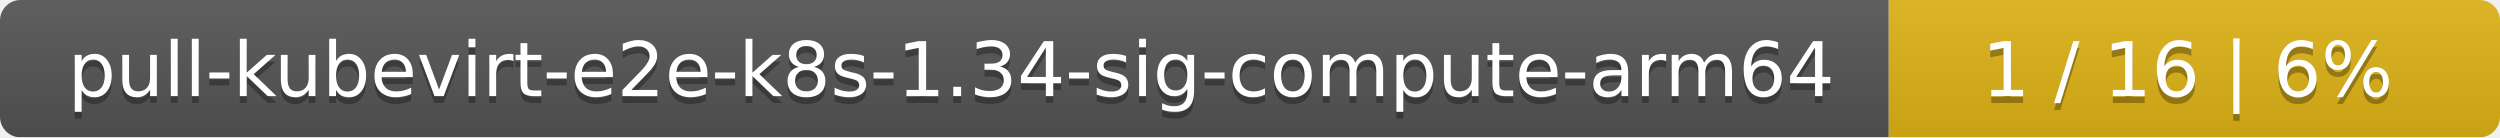
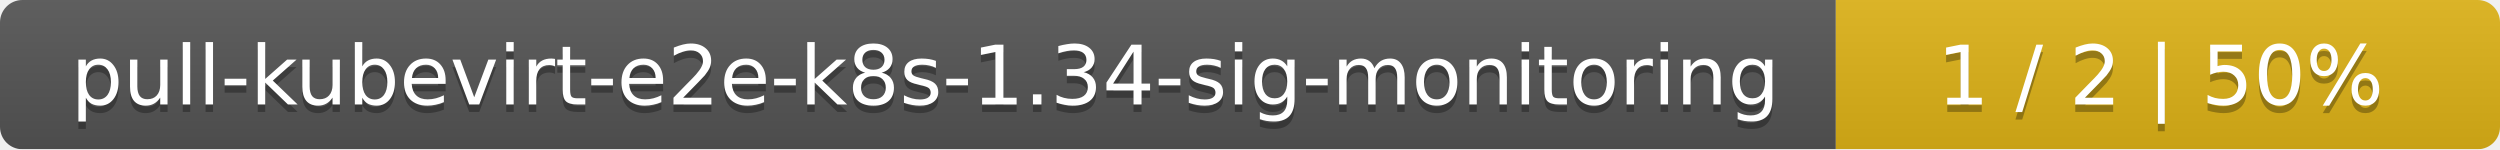
- <svg xmlns="http://www.w3.org/2000/svg" width="364" height="20">
+ <svg xmlns="http://www.w3.org/2000/svg" width="335" height="20">
  <linearGradient id="smooth" x2="0" y2="100%">
    <stop offset="0" stop-color="#bbb" stop-opacity=".1" />
    <stop offset="1" stop-opacity=".1" />
  </linearGradient>
  <mask id="round">
-     <rect width="364" height="20" rx="3" fill="#fff" />
+     <rect width="335" height="20" rx="3" fill="#fff" />
  </mask>
  <g mask="url(#round)">
-     <rect width="275" height="20" fill="#555" />
-     <rect x="275" width="89" height="20" fill="#dfb317" />
-     <rect width="364" height="20" fill="url(#smooth)" />
+     <rect width="246" height="20" fill="#555" />
+     <rect x="246" width="89" height="20" fill="#dfb317" />
+     <rect width="335" height="20" fill="url(#smooth)" />
  </g>
  <g fill="#fff" text-anchor="middle" font-family="DejaVu Sans,Verdana,Geneva,sans-serif" font-size="11">
-     <text x="138.5" y="15" fill="#010101" fill-opacity=".3">pull-kubevirt-e2e-k8s-1.34-sig-compute-arm64</text>
-     <text x="138.5" y="14">pull-kubevirt-e2e-k8s-1.34-sig-compute-arm64</text>
-     <text x="318.5" y="15" fill="#010101" fill-opacity=".3">1 / 16    |    6%</text>
-     <text x="318.5" y="14">1 / 16    |    6%</text>
+     <text x="124" y="15" fill="#010101" fill-opacity=".3">pull-kubevirt-e2e-k8s-1.34-sig-monitoring</text>
+     <text x="124" y="14">pull-kubevirt-e2e-k8s-1.34-sig-monitoring</text>
+     <text x="289.5" y="15" fill="#010101" fill-opacity=".3">1 / 2    |    50%</text>
+     <text x="289.5" y="14">1 / 2    |    50%</text>
  </g>
</svg>
